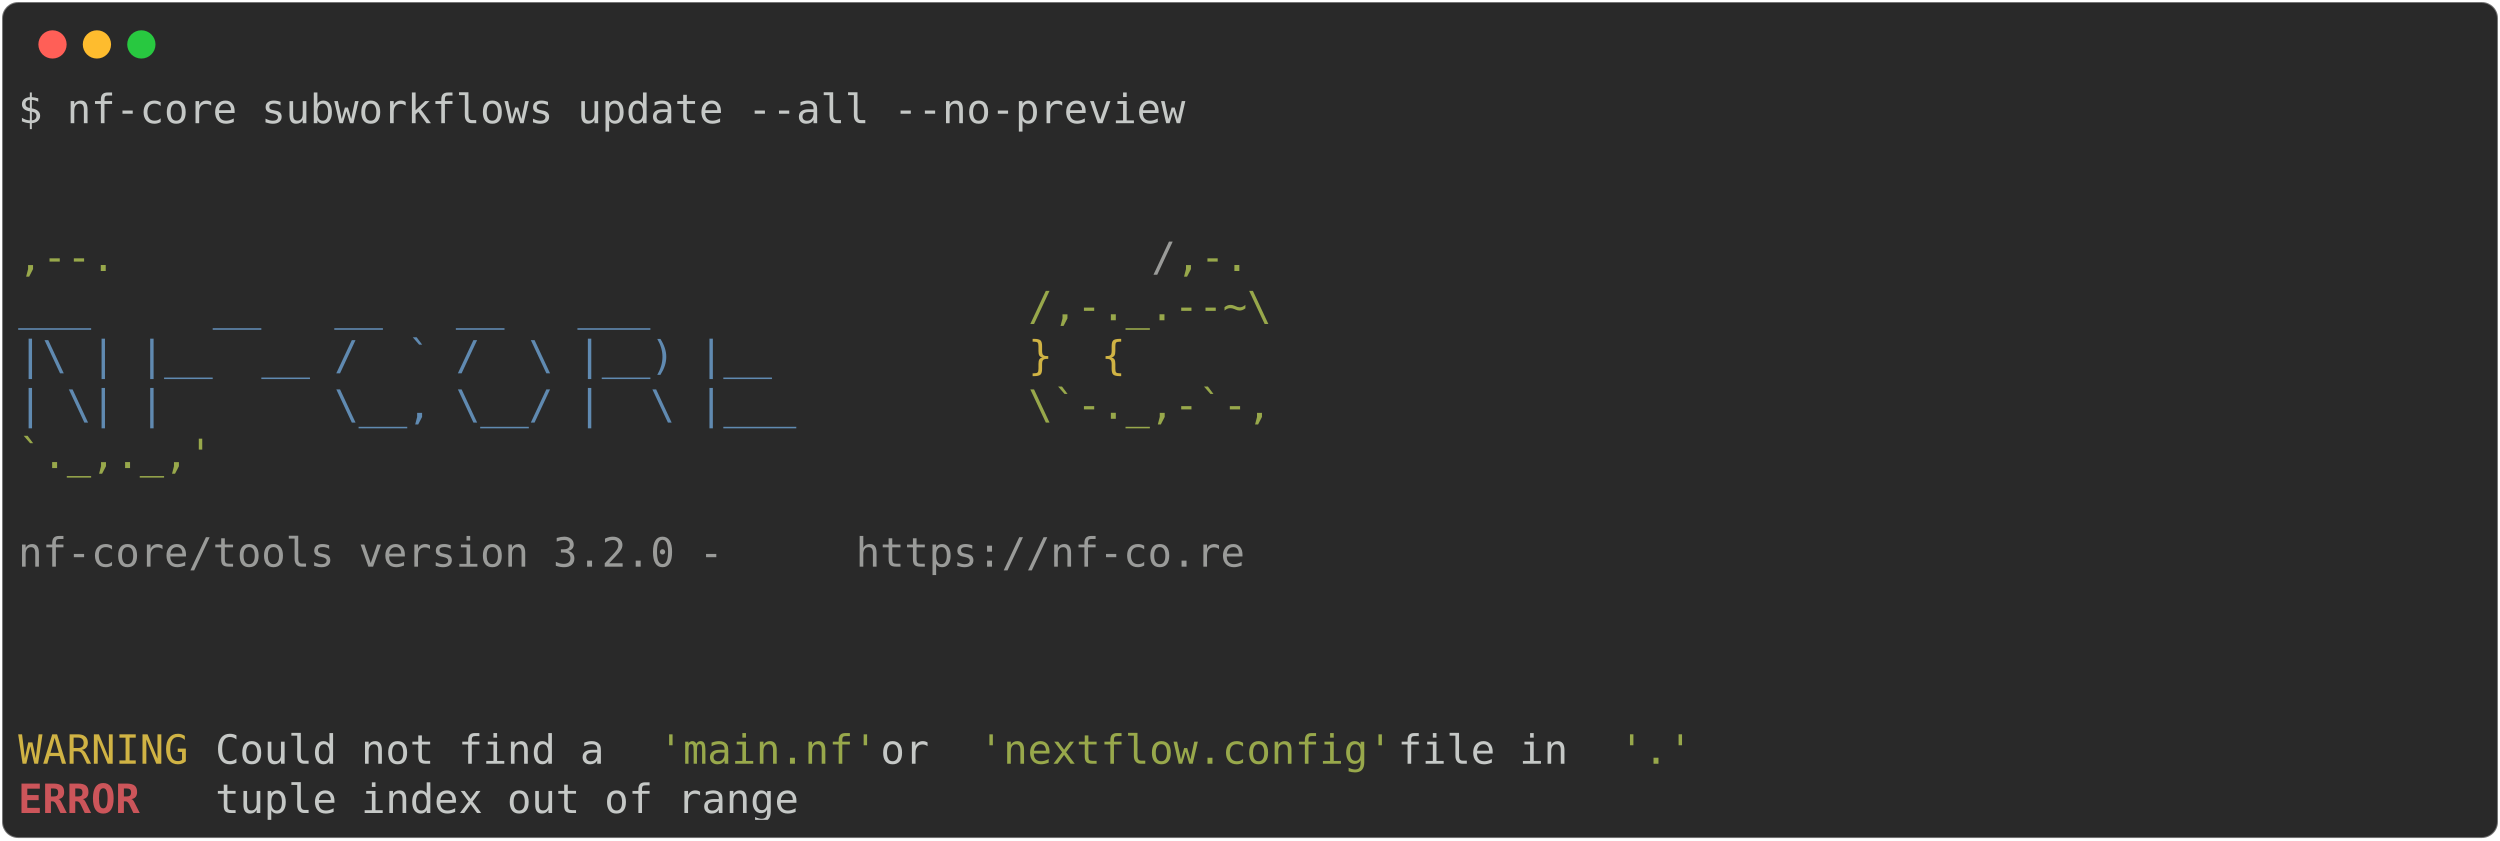
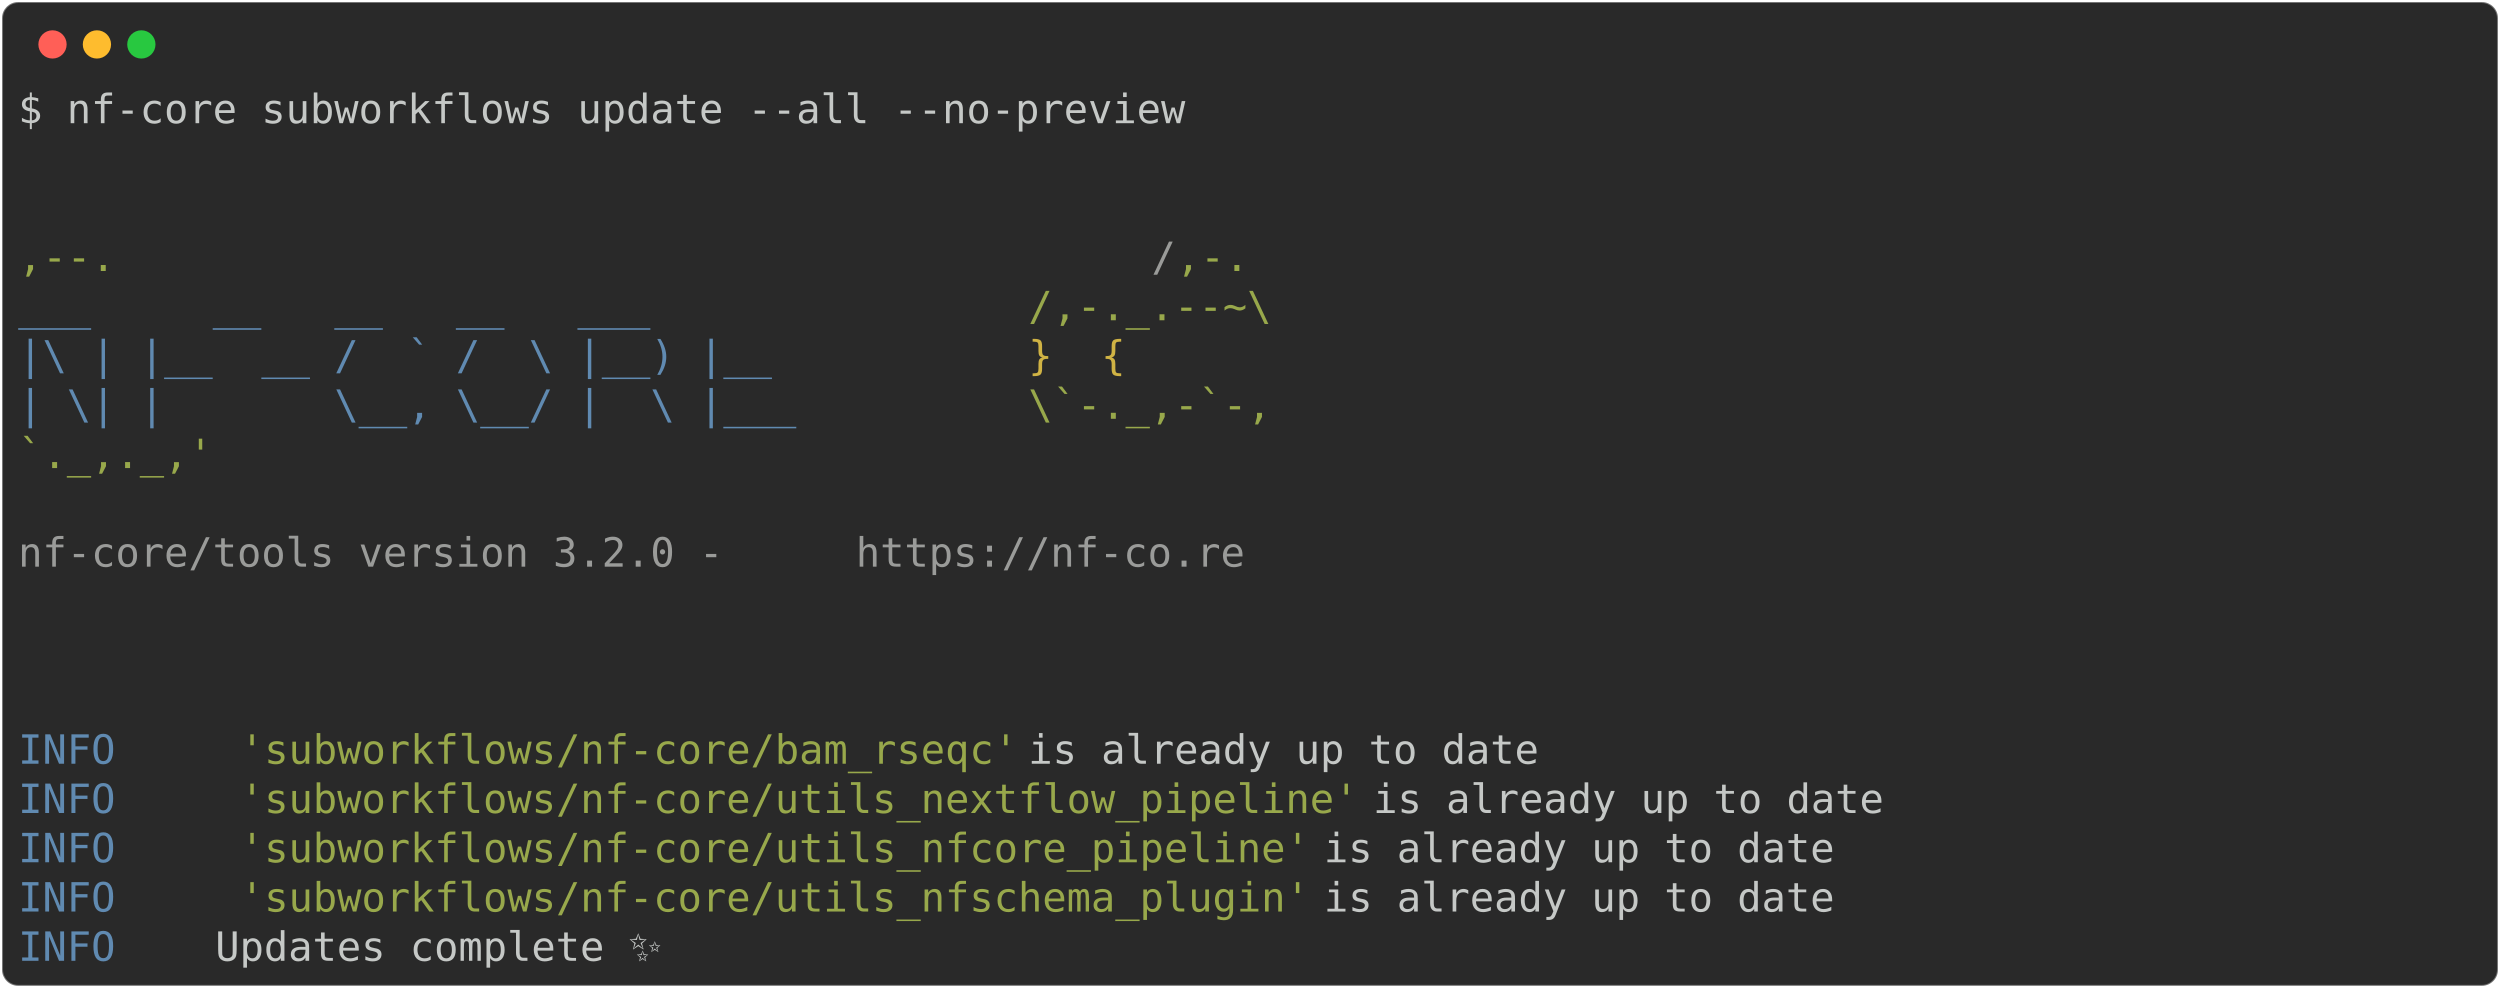
- <svg xmlns="http://www.w3.org/2000/svg" class="rich-terminal" viewBox="0 0 1238 416.0">
+ <svg xmlns="http://www.w3.org/2000/svg" class="rich-terminal" viewBox="0 0 1238 489.2">
  <style>

    @font-face {
        font-family: "Fira Code";
        src: local("FiraCode-Regular"),
                url("https://cdnjs.cloudflare.com/ajax/libs/firacode/6.2.0/woff2/FiraCode-Regular.woff2") format("woff2"),
                url("https://cdnjs.cloudflare.com/ajax/libs/firacode/6.2.0/woff/FiraCode-Regular.woff") format("woff");
        font-style: normal;
        font-weight: 400;
    }
    @font-face {
        font-family: "Fira Code";
        src: local("FiraCode-Bold"),
                url("https://cdnjs.cloudflare.com/ajax/libs/firacode/6.2.0/woff2/FiraCode-Bold.woff2") format("woff2"),
                url("https://cdnjs.cloudflare.com/ajax/libs/firacode/6.2.0/woff/FiraCode-Bold.woff") format("woff");
        font-style: bold;
        font-weight: 700;
    }

-     .terminal-2893844949-matrix {
+     .terminal-1794272311-matrix {
        font-family: Fira Code, monospace;
        font-size: 20px;
        line-height: 24.4px;
        font-variant-east-asian: full-width;
    }

-     .terminal-2893844949-title {
+     .terminal-1794272311-title {
        font-size: 18px;
        font-weight: bold;
        font-family: arial;
    }

-     .terminal-2893844949-r1 { fill: #c5c8c6 }
- .terminal-2893844949-r2 { fill: #98a84b }
- .terminal-2893844949-r3 { fill: #9a9b99 }
- .terminal-2893844949-r4 { fill: #608ab1 }
- .terminal-2893844949-r5 { fill: #d0b344 }
- .terminal-2893844949-r6 { fill: #cc555a;font-weight: bold }
+     .terminal-1794272311-r1 { fill: #c5c8c6 }
+ .terminal-1794272311-r2 { fill: #98a84b }
+ .terminal-1794272311-r3 { fill: #9a9b99 }
+ .terminal-1794272311-r4 { fill: #608ab1 }
+ .terminal-1794272311-r5 { fill: #d0b344 }
    </style>
  <defs>
-     <clipPath id="terminal-2893844949-clip-terminal">
-       <rect x="0" y="0" width="1219.0" height="365.0" />
+     <clipPath id="terminal-1794272311-clip-terminal">
+       <rect x="0" y="0" width="1219.0" height="438.2" />
    </clipPath>
-     <clipPath id="terminal-2893844949-line-0">
+     <clipPath id="terminal-1794272311-line-0">
      <rect x="0" y="1.5" width="1220" height="24.65" />
    </clipPath>
-     <clipPath id="terminal-2893844949-line-1">
+     <clipPath id="terminal-1794272311-line-1">
      <rect x="0" y="25.9" width="1220" height="24.65" />
    </clipPath>
-     <clipPath id="terminal-2893844949-line-2">
+     <clipPath id="terminal-1794272311-line-2">
      <rect x="0" y="50.3" width="1220" height="24.65" />
    </clipPath>
-     <clipPath id="terminal-2893844949-line-3">
+     <clipPath id="terminal-1794272311-line-3">
      <rect x="0" y="74.7" width="1220" height="24.65" />
    </clipPath>
-     <clipPath id="terminal-2893844949-line-4">
+     <clipPath id="terminal-1794272311-line-4">
      <rect x="0" y="99.1" width="1220" height="24.65" />
    </clipPath>
-     <clipPath id="terminal-2893844949-line-5">
+     <clipPath id="terminal-1794272311-line-5">
      <rect x="0" y="123.5" width="1220" height="24.65" />
    </clipPath>
-     <clipPath id="terminal-2893844949-line-6">
+     <clipPath id="terminal-1794272311-line-6">
      <rect x="0" y="147.9" width="1220" height="24.65" />
    </clipPath>
-     <clipPath id="terminal-2893844949-line-7">
+     <clipPath id="terminal-1794272311-line-7">
      <rect x="0" y="172.3" width="1220" height="24.65" />
    </clipPath>
-     <clipPath id="terminal-2893844949-line-8">
+     <clipPath id="terminal-1794272311-line-8">
      <rect x="0" y="196.7" width="1220" height="24.65" />
    </clipPath>
-     <clipPath id="terminal-2893844949-line-9">
+     <clipPath id="terminal-1794272311-line-9">
      <rect x="0" y="221.1" width="1220" height="24.65" />
    </clipPath>
-     <clipPath id="terminal-2893844949-line-10">
+     <clipPath id="terminal-1794272311-line-10">
      <rect x="0" y="245.5" width="1220" height="24.65" />
    </clipPath>
-     <clipPath id="terminal-2893844949-line-11">
+     <clipPath id="terminal-1794272311-line-11">
      <rect x="0" y="269.9" width="1220" height="24.65" />
    </clipPath>
-     <clipPath id="terminal-2893844949-line-12">
+     <clipPath id="terminal-1794272311-line-12">
      <rect x="0" y="294.3" width="1220" height="24.65" />
    </clipPath>
-     <clipPath id="terminal-2893844949-line-13">
+     <clipPath id="terminal-1794272311-line-13">
      <rect x="0" y="318.7" width="1220" height="24.65" />
    </clipPath>
+     <clipPath id="terminal-1794272311-line-14">
+       <rect x="0" y="343.1" width="1220" height="24.65" />
+     </clipPath>
+     <clipPath id="terminal-1794272311-line-15">
+       <rect x="0" y="367.5" width="1220" height="24.65" />
+     </clipPath>
+     <clipPath id="terminal-1794272311-line-16">
+       <rect x="0" y="391.9" width="1220" height="24.65" />
+     </clipPath>
  </defs>
-   <rect fill="#292929" stroke="rgba(255,255,255,0.35)" stroke-width="1" x="1" y="1" width="1236" height="414" rx="8" />
+   <rect fill="#292929" stroke="rgba(255,255,255,0.35)" stroke-width="1" x="1" y="1" width="1236" height="487.2" rx="8" />
  <g transform="translate(26,22)">
    <circle cx="0" cy="0" r="7" fill="#ff5f57" />
    <circle cx="22" cy="0" r="7" fill="#febc2e" />
    <circle cx="44" cy="0" r="7" fill="#28c840" />
  </g>
-   <g transform="translate(9, 41)" clip-path="url(#terminal-2893844949-clip-terminal)">
-     <g class="terminal-2893844949-matrix">
-       <text class="terminal-2893844949-r1" x="0" y="20" textLength="585.6" clip-path="url(#terminal-2893844949-line-0)">$ nf-core subworkflows update --all --no-preview</text>
-       <text class="terminal-2893844949-r1" x="1220" y="20" textLength="12.2" clip-path="url(#terminal-2893844949-line-0)">
+   <g transform="translate(9, 41)" clip-path="url(#terminal-1794272311-clip-terminal)">
+     <g class="terminal-1794272311-matrix">
+       <text class="terminal-1794272311-r1" x="0" y="20" textLength="585.6" clip-path="url(#terminal-1794272311-line-0)">$ nf-core subworkflows update --all --no-preview</text>
+       <text class="terminal-1794272311-r1" x="1220" y="20" textLength="12.2" clip-path="url(#terminal-1794272311-line-0)">
</text>
-       <text class="terminal-2893844949-r1" x="1220" y="44.4" textLength="12.2" clip-path="url(#terminal-2893844949-line-1)">
+       <text class="terminal-1794272311-r1" x="1220" y="44.4" textLength="12.2" clip-path="url(#terminal-1794272311-line-1)">
</text>
-       <text class="terminal-2893844949-r1" x="1220" y="68.8" textLength="12.2" clip-path="url(#terminal-2893844949-line-2)">
+       <text class="terminal-1794272311-r1" x="1220" y="68.8" textLength="12.2" clip-path="url(#terminal-1794272311-line-2)">
</text>
-       <text class="terminal-2893844949-r2" x="0" y="93.2" textLength="561.2" clip-path="url(#terminal-2893844949-line-3)">                                          ,--.</text>
-       <text class="terminal-2893844949-r3" x="561.2" y="93.2" textLength="12.2" clip-path="url(#terminal-2893844949-line-3)">/</text>
-       <text class="terminal-2893844949-r2" x="573.4" y="93.2" textLength="36.6" clip-path="url(#terminal-2893844949-line-3)">,-.</text>
-       <text class="terminal-2893844949-r1" x="1220" y="93.2" textLength="12.2" clip-path="url(#terminal-2893844949-line-3)">
+       <text class="terminal-1794272311-r2" x="0" y="93.2" textLength="561.2" clip-path="url(#terminal-1794272311-line-3)">                                          ,--.</text>
+       <text class="terminal-1794272311-r3" x="561.2" y="93.2" textLength="12.2" clip-path="url(#terminal-1794272311-line-3)">/</text>
+       <text class="terminal-1794272311-r2" x="573.4" y="93.2" textLength="36.6" clip-path="url(#terminal-1794272311-line-3)">,-.</text>
+       <text class="terminal-1794272311-r1" x="1220" y="93.2" textLength="12.2" clip-path="url(#terminal-1794272311-line-3)">
</text>
-       <text class="terminal-2893844949-r4" x="0" y="117.6" textLength="500.2" clip-path="url(#terminal-2893844949-line-4)">          ___     __   __   __   ___     </text>
-       <text class="terminal-2893844949-r2" x="500.2" y="117.6" textLength="134.2" clip-path="url(#terminal-2893844949-line-4)">/,-._.--~\ </text>
-       <text class="terminal-2893844949-r1" x="1220" y="117.6" textLength="12.2" clip-path="url(#terminal-2893844949-line-4)">
+       <text class="terminal-1794272311-r4" x="0" y="117.6" textLength="500.2" clip-path="url(#terminal-1794272311-line-4)">          ___     __   __   __   ___     </text>
+       <text class="terminal-1794272311-r2" x="500.2" y="117.6" textLength="134.2" clip-path="url(#terminal-1794272311-line-4)">/,-._.--~\ </text>
+       <text class="terminal-1794272311-r1" x="1220" y="117.6" textLength="12.2" clip-path="url(#terminal-1794272311-line-4)">
</text>
-       <text class="terminal-2893844949-r4" x="0" y="142" textLength="500.2" clip-path="url(#terminal-2893844949-line-5)">    |\ | |__  __ /  ` /  \ |__) |__      </text>
-       <text class="terminal-2893844949-r5" x="500.2" y="142" textLength="85.4" clip-path="url(#terminal-2893844949-line-5)">   }  {</text>
-       <text class="terminal-2893844949-r1" x="1220" y="142" textLength="12.2" clip-path="url(#terminal-2893844949-line-5)">
+       <text class="terminal-1794272311-r4" x="0" y="142" textLength="500.2" clip-path="url(#terminal-1794272311-line-5)">    |\ | |__  __ /  ` /  \ |__) |__      </text>
+       <text class="terminal-1794272311-r5" x="500.2" y="142" textLength="85.4" clip-path="url(#terminal-1794272311-line-5)">   }  {</text>
+       <text class="terminal-1794272311-r1" x="1220" y="142" textLength="12.2" clip-path="url(#terminal-1794272311-line-5)">
</text>
-       <text class="terminal-2893844949-r4" x="0" y="166.4" textLength="500.2" clip-path="url(#terminal-2893844949-line-6)">    | \| |       \__, \__/ |  \ |___     </text>
-       <text class="terminal-2893844949-r2" x="500.2" y="166.4" textLength="122" clip-path="url(#terminal-2893844949-line-6)">\`-._,-`-,</text>
-       <text class="terminal-2893844949-r1" x="1220" y="166.4" textLength="12.2" clip-path="url(#terminal-2893844949-line-6)">
+       <text class="terminal-1794272311-r4" x="0" y="166.4" textLength="500.2" clip-path="url(#terminal-1794272311-line-6)">    | \| |       \__, \__/ |  \ |___     </text>
+       <text class="terminal-1794272311-r2" x="500.2" y="166.4" textLength="122" clip-path="url(#terminal-1794272311-line-6)">\`-._,-`-,</text>
+       <text class="terminal-1794272311-r1" x="1220" y="166.4" textLength="12.2" clip-path="url(#terminal-1794272311-line-6)">
</text>
-       <text class="terminal-2893844949-r2" x="0" y="190.8" textLength="610" clip-path="url(#terminal-2893844949-line-7)">                                          `._,._,'</text>
-       <text class="terminal-2893844949-r1" x="1220" y="190.8" textLength="12.2" clip-path="url(#terminal-2893844949-line-7)">
+       <text class="terminal-1794272311-r2" x="0" y="190.8" textLength="610" clip-path="url(#terminal-1794272311-line-7)">                                          `._,._,'</text>
+       <text class="terminal-1794272311-r1" x="1220" y="190.8" textLength="12.2" clip-path="url(#terminal-1794272311-line-7)">
</text>
-       <text class="terminal-2893844949-r1" x="1220" y="215.2" textLength="12.2" clip-path="url(#terminal-2893844949-line-8)">
+       <text class="terminal-1794272311-r1" x="1220" y="215.2" textLength="12.2" clip-path="url(#terminal-1794272311-line-8)">
</text>
-       <text class="terminal-2893844949-r3" x="0" y="239.6" textLength="414.8" clip-path="url(#terminal-2893844949-line-9)">    nf-core/tools version 3.2.0 - </text>
-       <text class="terminal-2893844949-r3" x="414.8" y="239.6" textLength="195.2" clip-path="url(#terminal-2893844949-line-9)">https://nf-co.re</text>
-       <text class="terminal-2893844949-r1" x="1220" y="239.6" textLength="12.2" clip-path="url(#terminal-2893844949-line-9)">
+       <text class="terminal-1794272311-r3" x="0" y="239.6" textLength="414.8" clip-path="url(#terminal-1794272311-line-9)">    nf-core/tools version 3.2.0 - </text>
+       <text class="terminal-1794272311-r3" x="414.8" y="239.6" textLength="195.2" clip-path="url(#terminal-1794272311-line-9)">https://nf-co.re</text>
+       <text class="terminal-1794272311-r1" x="1220" y="239.6" textLength="12.2" clip-path="url(#terminal-1794272311-line-9)">
</text>
-       <text class="terminal-2893844949-r1" x="1220" y="264" textLength="12.2" clip-path="url(#terminal-2893844949-line-10)">
+       <text class="terminal-1794272311-r1" x="1220" y="264" textLength="12.2" clip-path="url(#terminal-1794272311-line-10)">
</text>
-       <text class="terminal-2893844949-r1" x="1220" y="288.4" textLength="12.2" clip-path="url(#terminal-2893844949-line-11)">
+       <text class="terminal-1794272311-r1" x="1220" y="288.4" textLength="12.2" clip-path="url(#terminal-1794272311-line-11)">
</text>
-       <text class="terminal-2893844949-r1" x="1220" y="312.8" textLength="12.2" clip-path="url(#terminal-2893844949-line-12)">
+       <text class="terminal-1794272311-r1" x="1220" y="312.8" textLength="12.2" clip-path="url(#terminal-1794272311-line-12)">
</text>
-       <text class="terminal-2893844949-r5" x="0" y="337.2" textLength="97.6" clip-path="url(#terminal-2893844949-line-13)">WARNING </text>
-       <text class="terminal-2893844949-r1" x="97.6" y="337.2" textLength="219.6" clip-path="url(#terminal-2893844949-line-13)"> Could not find a </text>
-       <text class="terminal-2893844949-r2" x="317.2" y="337.2" textLength="109.8" clip-path="url(#terminal-2893844949-line-13)">'main.nf'</text>
-       <text class="terminal-2893844949-r1" x="427" y="337.2" textLength="48.8" clip-path="url(#terminal-2893844949-line-13)"> or </text>
-       <text class="terminal-2893844949-r2" x="475.8" y="337.2" textLength="207.4" clip-path="url(#terminal-2893844949-line-13)">'nextflow.config'</text>
-       <text class="terminal-2893844949-r1" x="683.2" y="337.2" textLength="109.8" clip-path="url(#terminal-2893844949-line-13)"> file in </text>
-       <text class="terminal-2893844949-r2" x="793" y="337.2" textLength="36.6" clip-path="url(#terminal-2893844949-line-13)">'.'</text>
-       <text class="terminal-2893844949-r1" x="1220" y="337.2" textLength="12.2" clip-path="url(#terminal-2893844949-line-13)">
+       <text class="terminal-1794272311-r4" x="0" y="337.2" textLength="97.6" clip-path="url(#terminal-1794272311-line-13)">INFO    </text>
+       <text class="terminal-1794272311-r2" x="109.8" y="337.2" textLength="390.4" clip-path="url(#terminal-1794272311-line-13)">'subworkflows/nf-core/bam_rseqc'</text>
+       <text class="terminal-1794272311-r1" x="500.2" y="337.2" textLength="719.8" clip-path="url(#terminal-1794272311-line-13)"> is already up to date                                     </text>
+       <text class="terminal-1794272311-r1" x="1220" y="337.2" textLength="12.2" clip-path="url(#terminal-1794272311-line-13)">
</text>
-       <text class="terminal-2893844949-r6" x="0" y="361.6" textLength="97.6" clip-path="url(#terminal-2893844949-line-14)">ERROR   </text>
-       <text class="terminal-2893844949-r1" x="97.6" y="361.6" textLength="1122.4" clip-path="url(#terminal-2893844949-line-14)"> tuple index out of range                                                                   </text>
-       <text class="terminal-2893844949-r1" x="1220" y="361.6" textLength="12.2" clip-path="url(#terminal-2893844949-line-14)">
+       <text class="terminal-1794272311-r4" x="0" y="361.6" textLength="97.6" clip-path="url(#terminal-1794272311-line-14)">INFO    </text>
+       <text class="terminal-1794272311-r2" x="109.8" y="361.6" textLength="561.2" clip-path="url(#terminal-1794272311-line-14)">'subworkflows/nf-core/utils_nextflow_pipeline'</text>
+       <text class="terminal-1794272311-r1" x="671" y="361.6" textLength="549" clip-path="url(#terminal-1794272311-line-14)"> is already up to date                       </text>
+       <text class="terminal-1794272311-r1" x="1220" y="361.6" textLength="12.2" clip-path="url(#terminal-1794272311-line-14)">
+ </text>
+       <text class="terminal-1794272311-r4" x="0" y="386" textLength="97.6" clip-path="url(#terminal-1794272311-line-15)">INFO    </text>
+       <text class="terminal-1794272311-r2" x="109.8" y="386" textLength="536.8" clip-path="url(#terminal-1794272311-line-15)">'subworkflows/nf-core/utils_nfcore_pipeline'</text>
+       <text class="terminal-1794272311-r1" x="646.6" y="386" textLength="573.4" clip-path="url(#terminal-1794272311-line-15)"> is already up to date                         </text>
+       <text class="terminal-1794272311-r1" x="1220" y="386" textLength="12.2" clip-path="url(#terminal-1794272311-line-15)">
+ </text>
+       <text class="terminal-1794272311-r4" x="0" y="410.4" textLength="97.6" clip-path="url(#terminal-1794272311-line-16)">INFO    </text>
+       <text class="terminal-1794272311-r2" x="109.8" y="410.4" textLength="536.8" clip-path="url(#terminal-1794272311-line-16)">'subworkflows/nf-core/utils_nfschema_plugin'</text>
+       <text class="terminal-1794272311-r1" x="646.6" y="410.4" textLength="573.4" clip-path="url(#terminal-1794272311-line-16)"> is already up to date                         </text>
+       <text class="terminal-1794272311-r1" x="1220" y="410.4" textLength="12.2" clip-path="url(#terminal-1794272311-line-16)">
+ </text>
+       <text class="terminal-1794272311-r4" x="0" y="434.8" textLength="97.6" clip-path="url(#terminal-1794272311-line-17)">INFO    </text>
+       <text class="terminal-1794272311-r1" x="97.6" y="434.8" textLength="1110.2" clip-path="url(#terminal-1794272311-line-17)"> Updates complete ✨                                                                        </text>
+       <text class="terminal-1794272311-r1" x="1220" y="434.8" textLength="12.2" clip-path="url(#terminal-1794272311-line-17)">
</text>
    </g>
  </g>
</svg>
